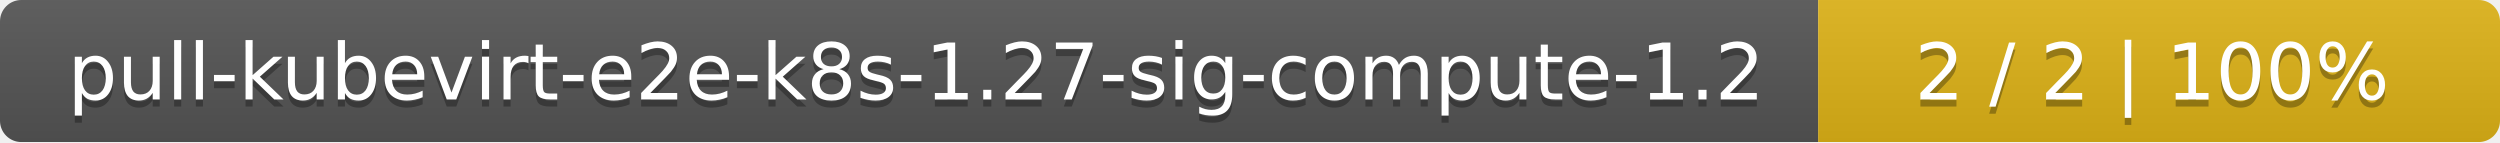
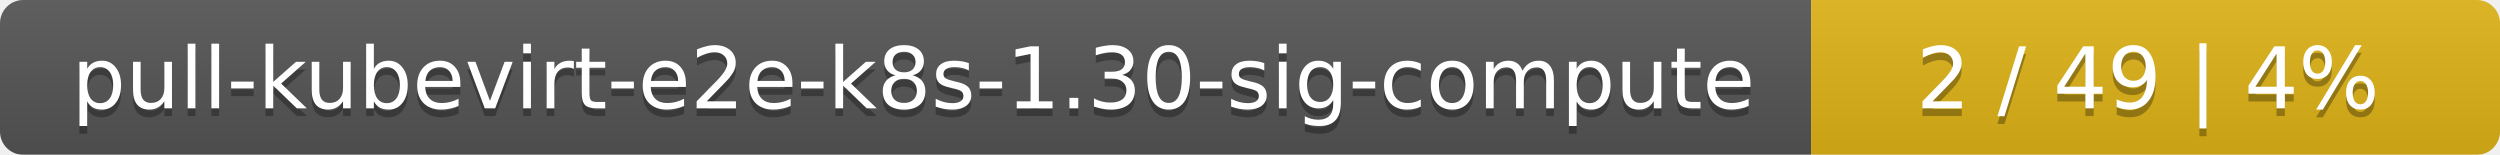
- <svg xmlns="http://www.w3.org/2000/svg" width="352" height="20">
+ <svg xmlns="http://www.w3.org/2000/svg" width="323" height="20">
  <linearGradient id="smooth" x2="0" y2="100%">
    <stop offset="0" stop-color="#bbb" stop-opacity=".1" />
    <stop offset="1" stop-opacity=".1" />
  </linearGradient>
  <mask id="round">
-     <rect width="352" height="20" rx="3" fill="#fff" />
+     <rect width="323" height="20" rx="3" fill="#fff" />
  </mask>
  <g mask="url(#round)">
-     <rect width="256" height="20" fill="#555" />
-     <rect x="256" width="96" height="20" fill="#dfb317" />
-     <rect width="352" height="20" fill="url(#smooth)" />
+     <rect width="234" height="20" fill="#555" />
+     <rect x="234" width="89" height="20" fill="#dfb317" />
+     <rect width="323" height="20" fill="url(#smooth)" />
  </g>
  <g fill="#fff" text-anchor="middle" font-family="DejaVu Sans,Verdana,Geneva,sans-serif" font-size="11">
-     <text x="129" y="15" fill="#010101" fill-opacity=".3">pull-kubevirt-e2e-k8s-1.27-sig-compute-1.2</text>
-     <text x="129" y="14">pull-kubevirt-e2e-k8s-1.27-sig-compute-1.2</text>
-     <text x="303" y="15" fill="#010101" fill-opacity=".3">2 / 2    |    100%</text>
-     <text x="303" y="14">2 / 2    |    100%</text>
+     <text x="118" y="15" fill="#010101" fill-opacity=".3">pull-kubevirt-e2e-k8s-1.30-sig-compute</text>
+     <text x="118" y="14">pull-kubevirt-e2e-k8s-1.30-sig-compute</text>
+     <text x="277.5" y="15" fill="#010101" fill-opacity=".3">2 / 49    |    4%</text>
+     <text x="277.5" y="14">2 / 49    |    4%</text>
  </g>
</svg>
